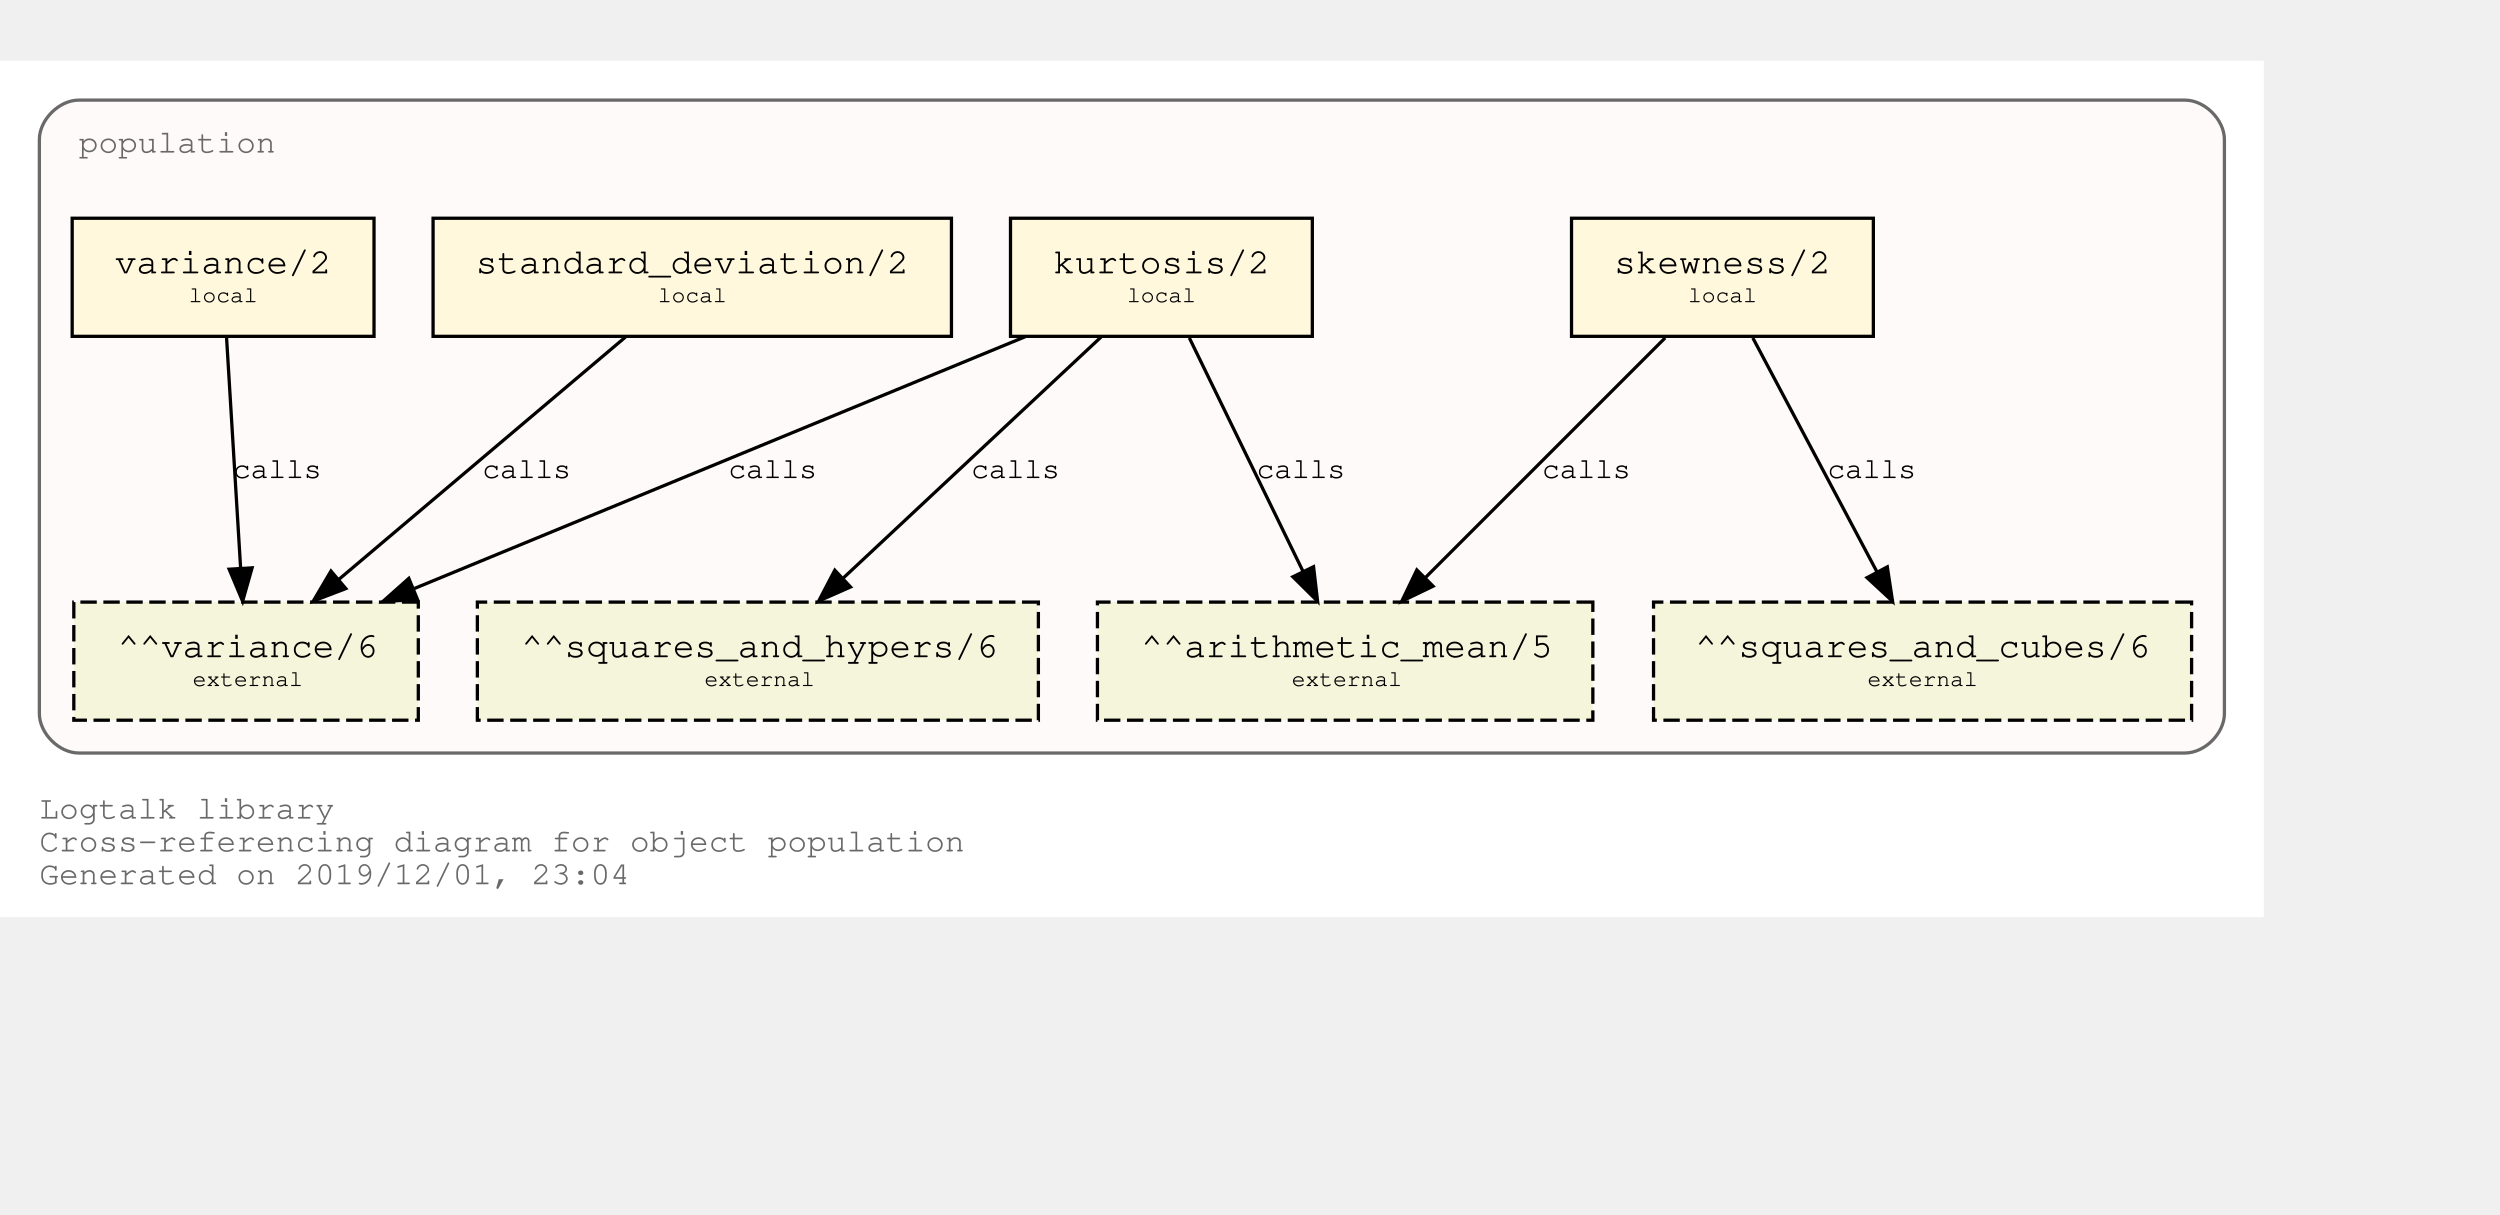
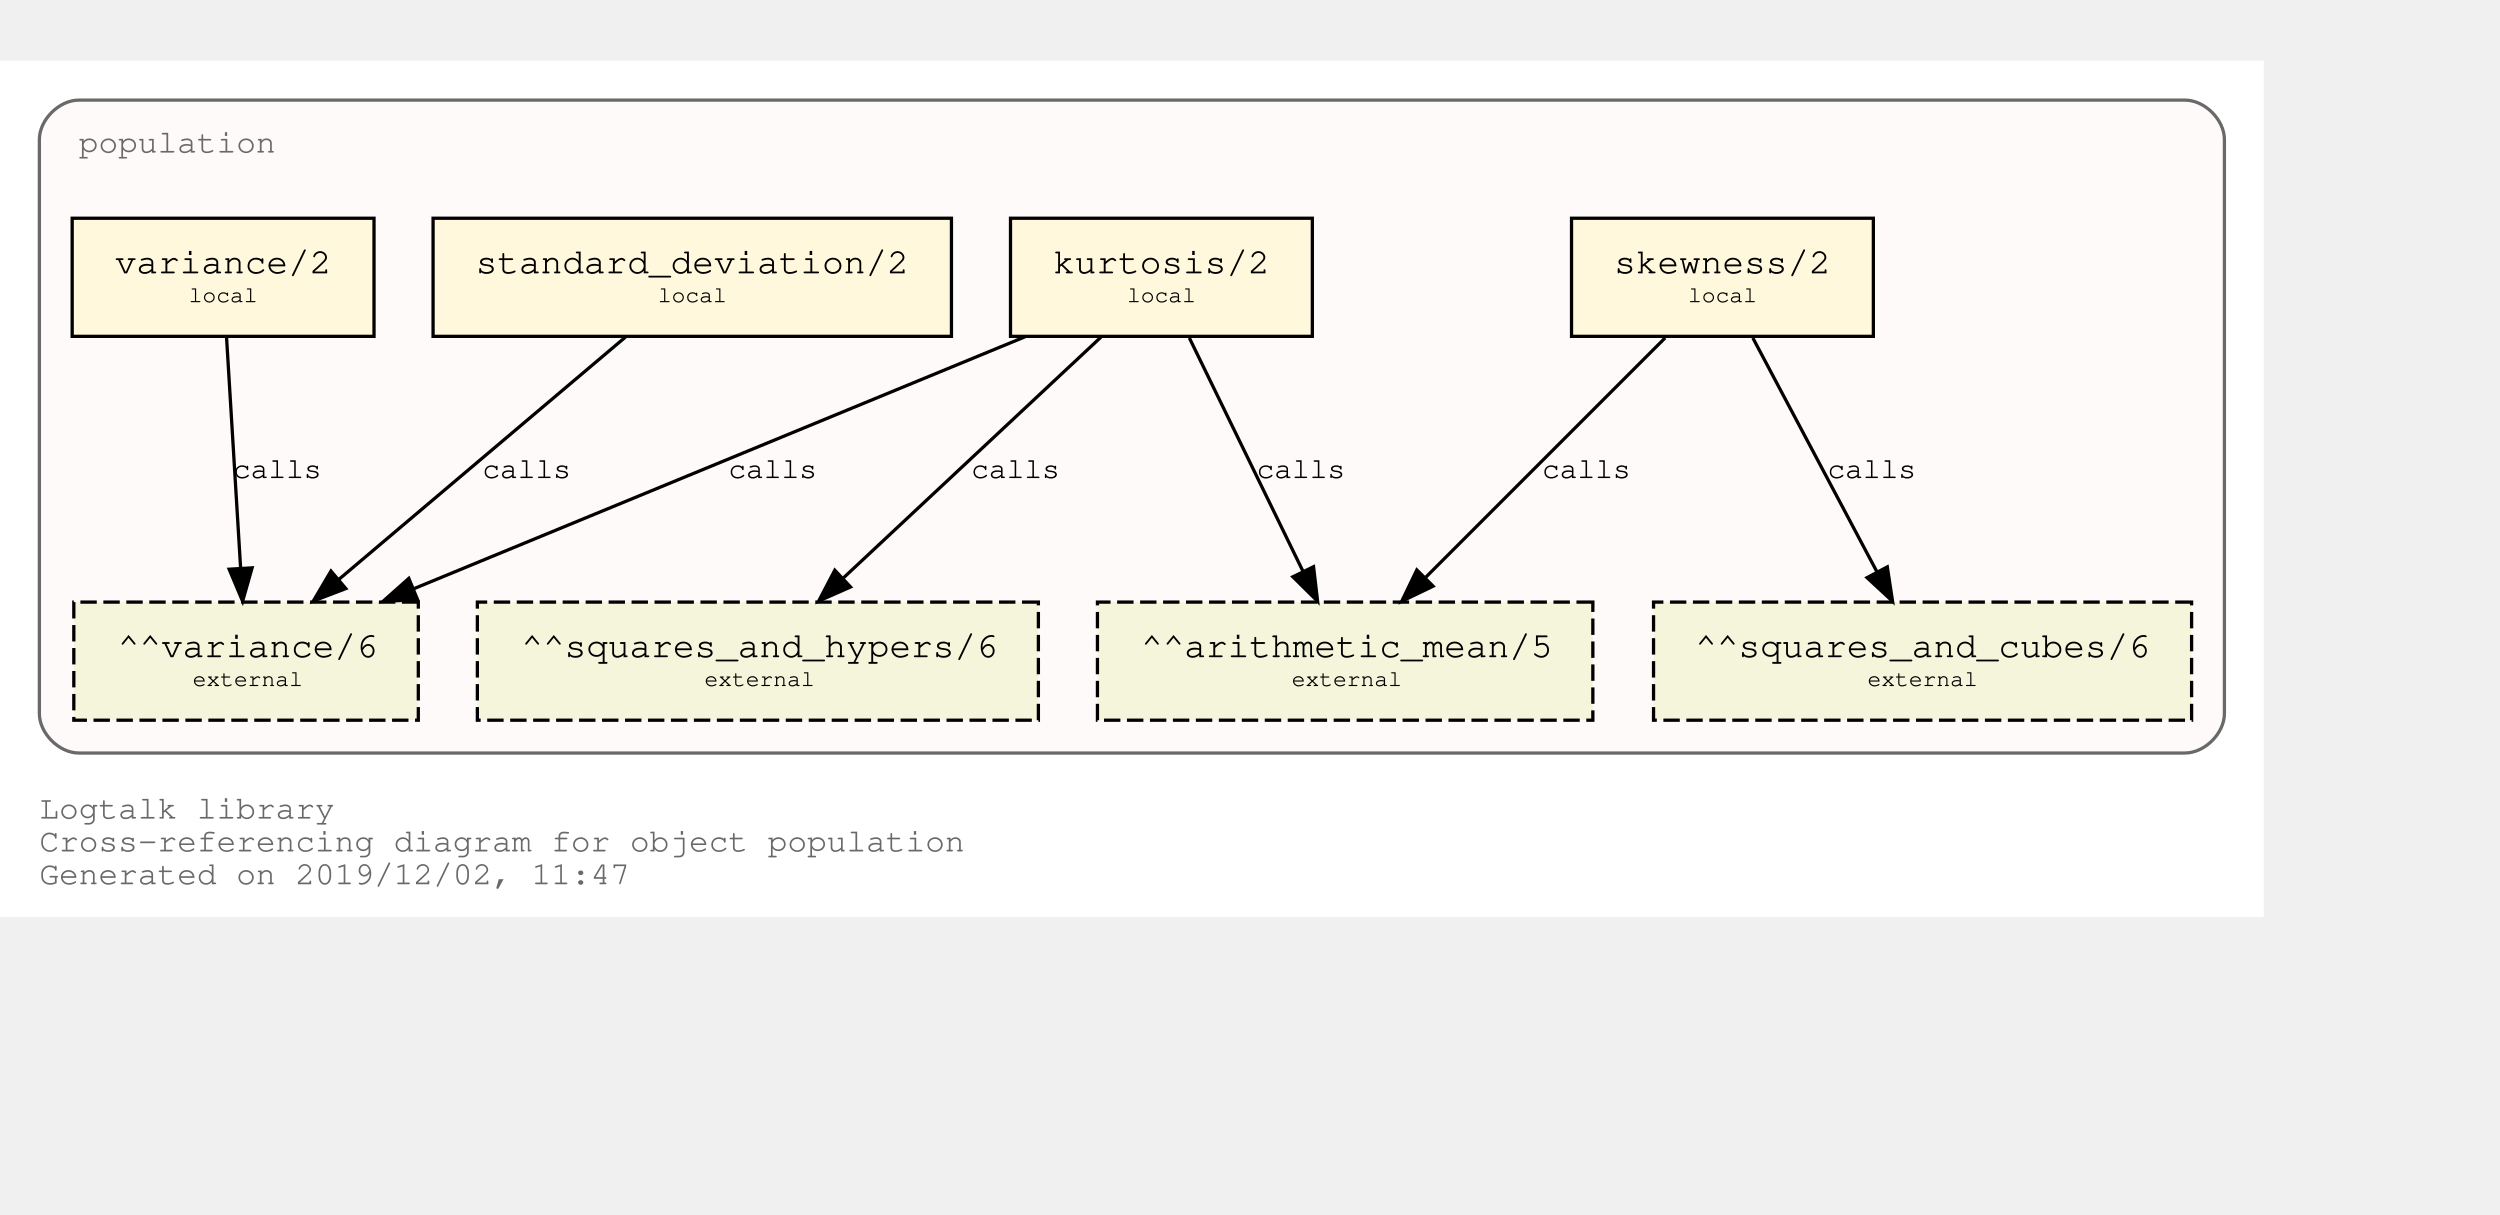
<svg xmlns="http://www.w3.org/2000/svg" xmlns:xlink="http://www.w3.org/1999/xlink" width="834pt" height="405pt" viewBox="72.00 72.00 762.00 333.00">
  <g id="graph0" class="graph" transform="scale(1 1) rotate(0) translate(76 329)">
    <polygon fill="white" stroke="transparent" points="-4,4 -4,-257 686,-257 686,4 -4,4" />
    <text text-anchor="start" x="8" y="-26" font-family="Courier,monospace" font-size="10.00" fill="dimgray">Logtalk library</text>
    <text text-anchor="start" x="8" y="-16" font-family="Courier,monospace" font-size="10.00" fill="dimgray">Cross-referencing diagram for object population</text>
-     <text text-anchor="start" x="8" y="-6" font-family="Courier,monospace" font-size="10.00" fill="dimgray">Generated on 2019/12/01, 23:04</text>
+     <text text-anchor="start" x="8" y="-6" font-family="Courier,monospace" font-size="10.00" fill="dimgray">Generated on 2019/12/02, 11:47</text>
    <g id="clust1" class="cluster">
      <g id="a_clust1">
        <a xlink:title="population">
          <path fill="snow" stroke="dimgray" d="M20,-46C20,-46 662,-46 662,-46 668,-46 674,-52 674,-58 674,-58 674,-233 674,-233 674,-239 668,-245 662,-245 662,-245 20,-245 20,-245 14,-245 8,-239 8,-233 8,-233 8,-58 8,-58 8,-52 14,-46 20,-46" />
          <g id="a_clust1_0">
-             <a xlink:href="https://github.com/LogtalkDotOrg/logtalk3/tree/bab7c5e5c05ebaf117380a3f8a8f1cb3cb7b3a1a/library/statistics/population.lgt" xlink:title="https://github.com/LogtalkDotOrg/logtalk3/tree/bab7c5e5c05ebaf117380a3f8a8f1cb3cb7b3a1a/library/statistics/population.lgt">
+             <a xlink:href="https://github.com/LogtalkDotOrg/logtalk3/tree/52a9454a4068ecb86bd77523ae7e6f7b777c710f/library/statistics/population.lgt" xlink:title="https://github.com/LogtalkDotOrg/logtalk3/tree/52a9454a4068ecb86bd77523ae7e6f7b777c710f/library/statistics/population.lgt">
              <text text-anchor="start" x="20" y="-229" font-family="Courier,monospace" font-size="10.00" fill="dimgray">population</text>
            </a>
          </g>
        </a>
      </g>
    </g>
    <g id="node1" class="node">
      <g id="a_node1">
-         <a xlink:href="https://github.com/LogtalkDotOrg/logtalk3/tree/bab7c5e5c05ebaf117380a3f8a8f1cb3cb7b3a1a/library/statistics/population.lgt#L32" xlink:title="https://github.com/LogtalkDotOrg/logtalk3/tree/bab7c5e5c05ebaf117380a3f8a8f1cb3cb7b3a1a/library/statistics/population.lgt#L32">
+         <a xlink:href="https://github.com/LogtalkDotOrg/logtalk3/tree/52a9454a4068ecb86bd77523ae7e6f7b777c710f/library/statistics/population.lgt#L32" xlink:title="https://github.com/LogtalkDotOrg/logtalk3/tree/52a9454a4068ecb86bd77523ae7e6f7b777c710f/library/statistics/population.lgt#L32">
          <polygon fill="cornsilk" stroke="black" points="567,-209 475,-209 475,-173 567,-173 567,-209" />
          <text text-anchor="start" x="482.8" y="-192.8" font-family="Courier,monospace" font-size="9.00"> </text>
          <text text-anchor="start" x="487.99" y="-192.2" font-family="Courier,monospace" font-size="11.00">skewness/2</text>
          <text text-anchor="start" x="553.8" y="-192.8" font-family="Courier,monospace" font-size="9.00"> </text>
          <text text-anchor="start" x="482.8" y="-182.8" font-family="Courier,monospace" font-size="9.00"> </text>
          <text text-anchor="start" x="510.5" y="-183.4" font-family="Courier,monospace" font-size="7.00">local</text>
          <text text-anchor="start" x="553.8" y="-182.8" font-family="Courier,monospace" font-size="9.00"> </text>
        </a>
      </g>
    </g>
    <g id="node5" class="node">
      <polygon fill="beige" stroke="black" stroke-dasharray="5,2" points="481.5,-92 330.5,-92 330.5,-56 481.5,-56 481.5,-92" />
      <text text-anchor="start" x="338.8" y="-75.8" font-family="Courier,monospace" font-size="9.00"> </text>
      <text text-anchor="start" x="343.79" y="-75.2" font-family="Courier,monospace" font-size="11.00">^^arithmetic_mean/5</text>
      <text text-anchor="start" x="468.8" y="-75.8" font-family="Courier,monospace" font-size="9.00"> </text>
      <text text-anchor="start" x="338.8" y="-65.8" font-family="Courier,monospace" font-size="9.00"> </text>
      <text text-anchor="start" x="389.7" y="-66.4" font-family="Courier,monospace" font-size="7.00">external</text>
      <text text-anchor="start" x="468.8" y="-65.8" font-family="Courier,monospace" font-size="9.00"> </text>
    </g>
    <g id="edge1" class="edge">
      <g id="a_edge1">
-         <a xlink:href="https://github.com/LogtalkDotOrg/logtalk3/tree/bab7c5e5c05ebaf117380a3f8a8f1cb3cb7b3a1a/library/statistics/population.lgt#L32" xlink:title="calls">
+         <a xlink:href="https://github.com/LogtalkDotOrg/logtalk3/tree/52a9454a4068ecb86bd77523ae7e6f7b777c710f/library/statistics/population.lgt#L32" xlink:title="calls">
          <path fill="none" stroke="black" d="M503.53,-172.53C484.09,-153.09 452.51,-121.51 430.57,-99.57" />
          <polygon fill="black" stroke="black" points="432.8,-96.85 423.25,-92.25 427.85,-101.8 432.8,-96.85" />
        </a>
      </g>
      <g id="a_edge1-label">
-         <a xlink:href="https://github.com/LogtalkDotOrg/logtalk3/tree/bab7c5e5c05ebaf117380a3f8a8f1cb3cb7b3a1a/library/statistics/population.lgt#L32" xlink:title="https://github.com/LogtalkDotOrg/logtalk3/tree/bab7c5e5c05ebaf117380a3f8a8f1cb3cb7b3a1a/library/statistics/population.lgt#L32">
+         <a xlink:href="https://github.com/LogtalkDotOrg/logtalk3/tree/52a9454a4068ecb86bd77523ae7e6f7b777c710f/library/statistics/population.lgt#L32" xlink:title="https://github.com/LogtalkDotOrg/logtalk3/tree/52a9454a4068ecb86bd77523ae7e6f7b777c710f/library/statistics/population.lgt#L32">
          <text text-anchor="start" x="466" y="-129.8" font-family="Courier,monospace" font-size="9.00">calls</text>
        </a>
      </g>
    </g>
    <g id="node6" class="node">
      <polygon fill="beige" stroke="black" stroke-dasharray="5,2" points="664,-92 500,-92 500,-56 664,-56 664,-92" />
      <text text-anchor="start" x="507.8" y="-75.8" font-family="Courier,monospace" font-size="9.00"> </text>
      <text text-anchor="start" x="512.69" y="-75.2" font-family="Courier,monospace" font-size="11.00">^^squares_and_cubes/6</text>
      <text text-anchor="start" x="650.8" y="-75.8" font-family="Courier,monospace" font-size="9.00"> </text>
      <text text-anchor="start" x="507.8" y="-65.8" font-family="Courier,monospace" font-size="9.00"> </text>
      <text text-anchor="start" x="565.2" y="-66.4" font-family="Courier,monospace" font-size="7.00">external</text>
      <text text-anchor="start" x="650.8" y="-65.8" font-family="Courier,monospace" font-size="9.00"> </text>
    </g>
    <g id="edge2" class="edge">
      <g id="a_edge2">
-         <a xlink:href="https://github.com/LogtalkDotOrg/logtalk3/tree/bab7c5e5c05ebaf117380a3f8a8f1cb3cb7b3a1a/library/statistics/population.lgt#L32" xlink:title="calls">
+         <a xlink:href="https://github.com/LogtalkDotOrg/logtalk3/tree/52a9454a4068ecb86bd77523ae7e6f7b777c710f/library/statistics/population.lgt#L32" xlink:title="calls">
          <path fill="none" stroke="black" d="M530.26,-172.53C540.31,-153.6 556.46,-123.16 568.04,-101.32" />
          <polygon fill="black" stroke="black" points="571.25,-102.73 572.85,-92.25 565.07,-99.45 571.25,-102.73" />
        </a>
      </g>
      <g id="a_edge2-label">
-         <a xlink:href="https://github.com/LogtalkDotOrg/logtalk3/tree/bab7c5e5c05ebaf117380a3f8a8f1cb3cb7b3a1a/library/statistics/population.lgt#L32" xlink:title="https://github.com/LogtalkDotOrg/logtalk3/tree/bab7c5e5c05ebaf117380a3f8a8f1cb3cb7b3a1a/library/statistics/population.lgt#L32">
+         <a xlink:href="https://github.com/LogtalkDotOrg/logtalk3/tree/52a9454a4068ecb86bd77523ae7e6f7b777c710f/library/statistics/population.lgt#L32" xlink:title="https://github.com/LogtalkDotOrg/logtalk3/tree/52a9454a4068ecb86bd77523ae7e6f7b777c710f/library/statistics/population.lgt#L32">
          <text text-anchor="start" x="553" y="-129.8" font-family="Courier,monospace" font-size="9.00">calls</text>
        </a>
      </g>
    </g>
    <g id="node2" class="node">
      <g id="a_node2">
-         <a xlink:href="https://github.com/LogtalkDotOrg/logtalk3/tree/bab7c5e5c05ebaf117380a3f8a8f1cb3cb7b3a1a/library/statistics/population.lgt#L40" xlink:title="https://github.com/LogtalkDotOrg/logtalk3/tree/bab7c5e5c05ebaf117380a3f8a8f1cb3cb7b3a1a/library/statistics/population.lgt#L40">
+         <a xlink:href="https://github.com/LogtalkDotOrg/logtalk3/tree/52a9454a4068ecb86bd77523ae7e6f7b777c710f/library/statistics/population.lgt#L40" xlink:title="https://github.com/LogtalkDotOrg/logtalk3/tree/52a9454a4068ecb86bd77523ae7e6f7b777c710f/library/statistics/population.lgt#L40">
          <polygon fill="cornsilk" stroke="black" points="396,-209 304,-209 304,-173 396,-173 396,-209" />
          <text text-anchor="start" x="311.8" y="-192.8" font-family="Courier,monospace" font-size="9.00"> </text>
          <text text-anchor="start" x="316.99" y="-192.2" font-family="Courier,monospace" font-size="11.00">kurtosis/2</text>
          <text text-anchor="start" x="382.8" y="-192.8" font-family="Courier,monospace" font-size="9.00"> </text>
          <text text-anchor="start" x="311.8" y="-182.8" font-family="Courier,monospace" font-size="9.00"> </text>
          <text text-anchor="start" x="339.5" y="-183.4" font-family="Courier,monospace" font-size="7.00">local</text>
          <text text-anchor="start" x="382.8" y="-182.8" font-family="Courier,monospace" font-size="9.00"> </text>
        </a>
      </g>
    </g>
    <g id="edge3" class="edge">
      <g id="a_edge3">
-         <a xlink:href="https://github.com/LogtalkDotOrg/logtalk3/tree/bab7c5e5c05ebaf117380a3f8a8f1cb3cb7b3a1a/library/statistics/population.lgt#L40" xlink:title="calls">
+         <a xlink:href="https://github.com/LogtalkDotOrg/logtalk3/tree/52a9454a4068ecb86bd77523ae7e6f7b777c710f/library/statistics/population.lgt#L40" xlink:title="calls">
          <path fill="none" stroke="black" d="M358.51,-172.53C367.73,-153.6 382.55,-123.16 393.18,-101.32" />
          <polygon fill="black" stroke="black" points="396.37,-102.78 397.6,-92.25 390.07,-99.71 396.37,-102.78" />
        </a>
      </g>
      <g id="a_edge3-label">
-         <a xlink:href="https://github.com/LogtalkDotOrg/logtalk3/tree/bab7c5e5c05ebaf117380a3f8a8f1cb3cb7b3a1a/library/statistics/population.lgt#L40" xlink:title="https://github.com/LogtalkDotOrg/logtalk3/tree/bab7c5e5c05ebaf117380a3f8a8f1cb3cb7b3a1a/library/statistics/population.lgt#L40">
+         <a xlink:href="https://github.com/LogtalkDotOrg/logtalk3/tree/52a9454a4068ecb86bd77523ae7e6f7b777c710f/library/statistics/population.lgt#L40" xlink:title="https://github.com/LogtalkDotOrg/logtalk3/tree/52a9454a4068ecb86bd77523ae7e6f7b777c710f/library/statistics/population.lgt#L40">
          <text text-anchor="start" x="379" y="-129.8" font-family="Courier,monospace" font-size="9.00">calls</text>
        </a>
      </g>
    </g>
    <g id="node7" class="node">
      <polygon fill="beige" stroke="black" stroke-dasharray="5,2" points="312.5,-92 141.5,-92 141.5,-56 312.5,-56 312.5,-92" />
      <text text-anchor="start" x="149.8" y="-75.8" font-family="Courier,monospace" font-size="9.00"> </text>
      <text text-anchor="start" x="154.89" y="-75.2" font-family="Courier,monospace" font-size="11.00">^^squares_and_hypers/6</text>
      <text text-anchor="start" x="299.8" y="-75.8" font-family="Courier,monospace" font-size="9.00"> </text>
      <text text-anchor="start" x="149.8" y="-65.8" font-family="Courier,monospace" font-size="9.00"> </text>
      <text text-anchor="start" x="210.7" y="-66.4" font-family="Courier,monospace" font-size="7.00">external</text>
      <text text-anchor="start" x="299.8" y="-65.8" font-family="Courier,monospace" font-size="9.00"> </text>
    </g>
    <g id="edge4" class="edge">
      <g id="a_edge4">
-         <a xlink:href="https://github.com/LogtalkDotOrg/logtalk3/tree/bab7c5e5c05ebaf117380a3f8a8f1cb3cb7b3a1a/library/statistics/population.lgt#L40" xlink:title="calls">
+         <a xlink:href="https://github.com/LogtalkDotOrg/logtalk3/tree/52a9454a4068ecb86bd77523ae7e6f7b777c710f/library/statistics/population.lgt#L40" xlink:title="calls">
          <path fill="none" stroke="black" d="M331.59,-172.78C310.75,-153.31 276.66,-121.43 253.1,-99.4" />
          <polygon fill="black" stroke="black" points="255.24,-96.61 245.54,-92.33 250.45,-101.72 255.24,-96.61" />
        </a>
      </g>
      <g id="a_edge4-label">
-         <a xlink:href="https://github.com/LogtalkDotOrg/logtalk3/tree/bab7c5e5c05ebaf117380a3f8a8f1cb3cb7b3a1a/library/statistics/population.lgt#L40" xlink:title="https://github.com/LogtalkDotOrg/logtalk3/tree/bab7c5e5c05ebaf117380a3f8a8f1cb3cb7b3a1a/library/statistics/population.lgt#L40">
+         <a xlink:href="https://github.com/LogtalkDotOrg/logtalk3/tree/52a9454a4068ecb86bd77523ae7e6f7b777c710f/library/statistics/population.lgt#L40" xlink:title="https://github.com/LogtalkDotOrg/logtalk3/tree/52a9454a4068ecb86bd77523ae7e6f7b777c710f/library/statistics/population.lgt#L40">
          <text text-anchor="start" x="292" y="-129.8" font-family="Courier,monospace" font-size="9.00">calls</text>
        </a>
      </g>
    </g>
    <g id="node8" class="node">
      <polygon fill="beige" stroke="black" stroke-dasharray="5,2" points="123.5,-92 18.5,-92 18.5,-56 123.5,-56 123.5,-92" />
      <text text-anchor="start" x="26.8" y="-75.8" font-family="Courier,monospace" font-size="9.00"> </text>
      <text text-anchor="start" x="31.89" y="-75.2" font-family="Courier,monospace" font-size="11.00">^^variance/6</text>
      <text text-anchor="start" x="110.8" y="-75.8" font-family="Courier,monospace" font-size="9.00"> </text>
      <text text-anchor="start" x="26.8" y="-65.8" font-family="Courier,monospace" font-size="9.00"> </text>
      <text text-anchor="start" x="54.7" y="-66.4" font-family="Courier,monospace" font-size="7.00">external</text>
      <text text-anchor="start" x="110.8" y="-65.8" font-family="Courier,monospace" font-size="9.00"> </text>
    </g>
    <g id="edge5" class="edge">
      <g id="a_edge5">
-         <a xlink:href="https://github.com/LogtalkDotOrg/logtalk3/tree/bab7c5e5c05ebaf117380a3f8a8f1cb3cb7b3a1a/library/statistics/population.lgt#L40" xlink:title="calls">
+         <a xlink:href="https://github.com/LogtalkDotOrg/logtalk3/tree/52a9454a4068ecb86bd77523ae7e6f7b777c710f/library/statistics/population.lgt#L40" xlink:title="calls">
          <path fill="none" stroke="black" d="M308.53,-172.91C258.84,-152.43 175.6,-118.11 122.01,-96.03" />
          <polygon fill="black" stroke="black" points="123.27,-92.76 112.7,-92.19 120.61,-99.23 123.27,-92.76" />
        </a>
      </g>
      <g id="a_edge5-label">
-         <a xlink:href="https://github.com/LogtalkDotOrg/logtalk3/tree/bab7c5e5c05ebaf117380a3f8a8f1cb3cb7b3a1a/library/statistics/population.lgt#L40" xlink:title="https://github.com/LogtalkDotOrg/logtalk3/tree/bab7c5e5c05ebaf117380a3f8a8f1cb3cb7b3a1a/library/statistics/population.lgt#L40">
+         <a xlink:href="https://github.com/LogtalkDotOrg/logtalk3/tree/52a9454a4068ecb86bd77523ae7e6f7b777c710f/library/statistics/population.lgt#L40" xlink:title="https://github.com/LogtalkDotOrg/logtalk3/tree/52a9454a4068ecb86bd77523ae7e6f7b777c710f/library/statistics/population.lgt#L40">
          <text text-anchor="start" x="218" y="-129.8" font-family="Courier,monospace" font-size="9.00">calls</text>
        </a>
      </g>
    </g>
    <g id="node3" class="node">
      <g id="a_node3">
-         <a xlink:href="https://github.com/LogtalkDotOrg/logtalk3/tree/bab7c5e5c05ebaf117380a3f8a8f1cb3cb7b3a1a/library/statistics/population.lgt#L49" xlink:title="https://github.com/LogtalkDotOrg/logtalk3/tree/bab7c5e5c05ebaf117380a3f8a8f1cb3cb7b3a1a/library/statistics/population.lgt#L49">
+         <a xlink:href="https://github.com/LogtalkDotOrg/logtalk3/tree/52a9454a4068ecb86bd77523ae7e6f7b777c710f/library/statistics/population.lgt#L49" xlink:title="https://github.com/LogtalkDotOrg/logtalk3/tree/52a9454a4068ecb86bd77523ae7e6f7b777c710f/library/statistics/population.lgt#L49">
          <polygon fill="cornsilk" stroke="black" points="286,-209 128,-209 128,-173 286,-173 286,-209" />
          <text text-anchor="start" x="135.8" y="-192.8" font-family="Courier,monospace" font-size="9.00"> </text>
          <text text-anchor="start" x="140.99" y="-192.2" font-family="Courier,monospace" font-size="11.00">standard_deviation/2</text>
          <text text-anchor="start" x="272.8" y="-192.8" font-family="Courier,monospace" font-size="9.00"> </text>
          <text text-anchor="start" x="135.8" y="-182.8" font-family="Courier,monospace" font-size="9.00"> </text>
          <text text-anchor="start" x="196.5" y="-183.4" font-family="Courier,monospace" font-size="7.00">local</text>
          <text text-anchor="start" x="272.8" y="-182.8" font-family="Courier,monospace" font-size="9.00"> </text>
        </a>
      </g>
    </g>
    <g id="edge6" class="edge">
      <g id="a_edge6">
-         <a xlink:href="https://github.com/LogtalkDotOrg/logtalk3/tree/bab7c5e5c05ebaf117380a3f8a8f1cb3cb7b3a1a/library/statistics/population.lgt#L49" xlink:title="calls">
+         <a xlink:href="https://github.com/LogtalkDotOrg/logtalk3/tree/52a9454a4068ecb86bd77523ae7e6f7b777c710f/library/statistics/population.lgt#L49" xlink:title="calls">
          <path fill="none" stroke="black" d="M186.64,-172.78C163.4,-153.14 125.26,-120.88 99.18,-98.83" />
          <polygon fill="black" stroke="black" points="101.4,-96.12 91.5,-92.33 96.88,-101.46 101.4,-96.12" />
        </a>
      </g>
      <g id="a_edge6-label">
-         <a xlink:href="https://github.com/LogtalkDotOrg/logtalk3/tree/bab7c5e5c05ebaf117380a3f8a8f1cb3cb7b3a1a/library/statistics/population.lgt#L49" xlink:title="https://github.com/LogtalkDotOrg/logtalk3/tree/bab7c5e5c05ebaf117380a3f8a8f1cb3cb7b3a1a/library/statistics/population.lgt#L49">
+         <a xlink:href="https://github.com/LogtalkDotOrg/logtalk3/tree/52a9454a4068ecb86bd77523ae7e6f7b777c710f/library/statistics/population.lgt#L49" xlink:title="https://github.com/LogtalkDotOrg/logtalk3/tree/52a9454a4068ecb86bd77523ae7e6f7b777c710f/library/statistics/population.lgt#L49">
          <text text-anchor="start" x="143" y="-129.8" font-family="Courier,monospace" font-size="9.00">calls</text>
        </a>
      </g>
    </g>
    <g id="node4" class="node">
      <g id="a_node4">
-         <a xlink:href="https://github.com/LogtalkDotOrg/logtalk3/tree/bab7c5e5c05ebaf117380a3f8a8f1cb3cb7b3a1a/library/statistics/population.lgt#L53" xlink:title="https://github.com/LogtalkDotOrg/logtalk3/tree/bab7c5e5c05ebaf117380a3f8a8f1cb3cb7b3a1a/library/statistics/population.lgt#L53">
+         <a xlink:href="https://github.com/LogtalkDotOrg/logtalk3/tree/52a9454a4068ecb86bd77523ae7e6f7b777c710f/library/statistics/population.lgt#L53" xlink:title="https://github.com/LogtalkDotOrg/logtalk3/tree/52a9454a4068ecb86bd77523ae7e6f7b777c710f/library/statistics/population.lgt#L53">
          <polygon fill="cornsilk" stroke="black" points="110,-209 18,-209 18,-173 110,-173 110,-209" />
          <text text-anchor="start" x="25.8" y="-192.8" font-family="Courier,monospace" font-size="9.00"> </text>
          <text text-anchor="start" x="30.99" y="-192.2" font-family="Courier,monospace" font-size="11.00">variance/2</text>
          <text text-anchor="start" x="96.8" y="-192.8" font-family="Courier,monospace" font-size="9.00"> </text>
          <text text-anchor="start" x="25.8" y="-182.8" font-family="Courier,monospace" font-size="9.00"> </text>
          <text text-anchor="start" x="53.5" y="-183.4" font-family="Courier,monospace" font-size="7.00">local</text>
          <text text-anchor="start" x="96.8" y="-182.8" font-family="Courier,monospace" font-size="9.00"> </text>
        </a>
      </g>
    </g>
    <g id="edge7" class="edge">
      <g id="a_edge7">
-         <a xlink:href="https://github.com/LogtalkDotOrg/logtalk3/tree/bab7c5e5c05ebaf117380a3f8a8f1cb3cb7b3a1a/library/statistics/population.lgt#L53" xlink:title="calls">
+         <a xlink:href="https://github.com/LogtalkDotOrg/logtalk3/tree/52a9454a4068ecb86bd77523ae7e6f7b777c710f/library/statistics/population.lgt#L53" xlink:title="calls">
          <path fill="none" stroke="black" d="M65.06,-172.53C66.2,-153.94 68,-124.24 69.33,-102.5" />
          <polygon fill="black" stroke="black" points="72.84,-102.45 69.95,-92.25 65.85,-102.02 72.84,-102.45" />
        </a>
      </g>
      <g id="a_edge7-label">
-         <a xlink:href="https://github.com/LogtalkDotOrg/logtalk3/tree/bab7c5e5c05ebaf117380a3f8a8f1cb3cb7b3a1a/library/statistics/population.lgt#L53" xlink:title="https://github.com/LogtalkDotOrg/logtalk3/tree/bab7c5e5c05ebaf117380a3f8a8f1cb3cb7b3a1a/library/statistics/population.lgt#L53">
+         <a xlink:href="https://github.com/LogtalkDotOrg/logtalk3/tree/52a9454a4068ecb86bd77523ae7e6f7b777c710f/library/statistics/population.lgt#L53" xlink:title="https://github.com/LogtalkDotOrg/logtalk3/tree/52a9454a4068ecb86bd77523ae7e6f7b777c710f/library/statistics/population.lgt#L53">
          <text text-anchor="start" x="67" y="-129.8" font-family="Courier,monospace" font-size="9.00">calls</text>
        </a>
      </g>
    </g>
  </g>
</svg>
